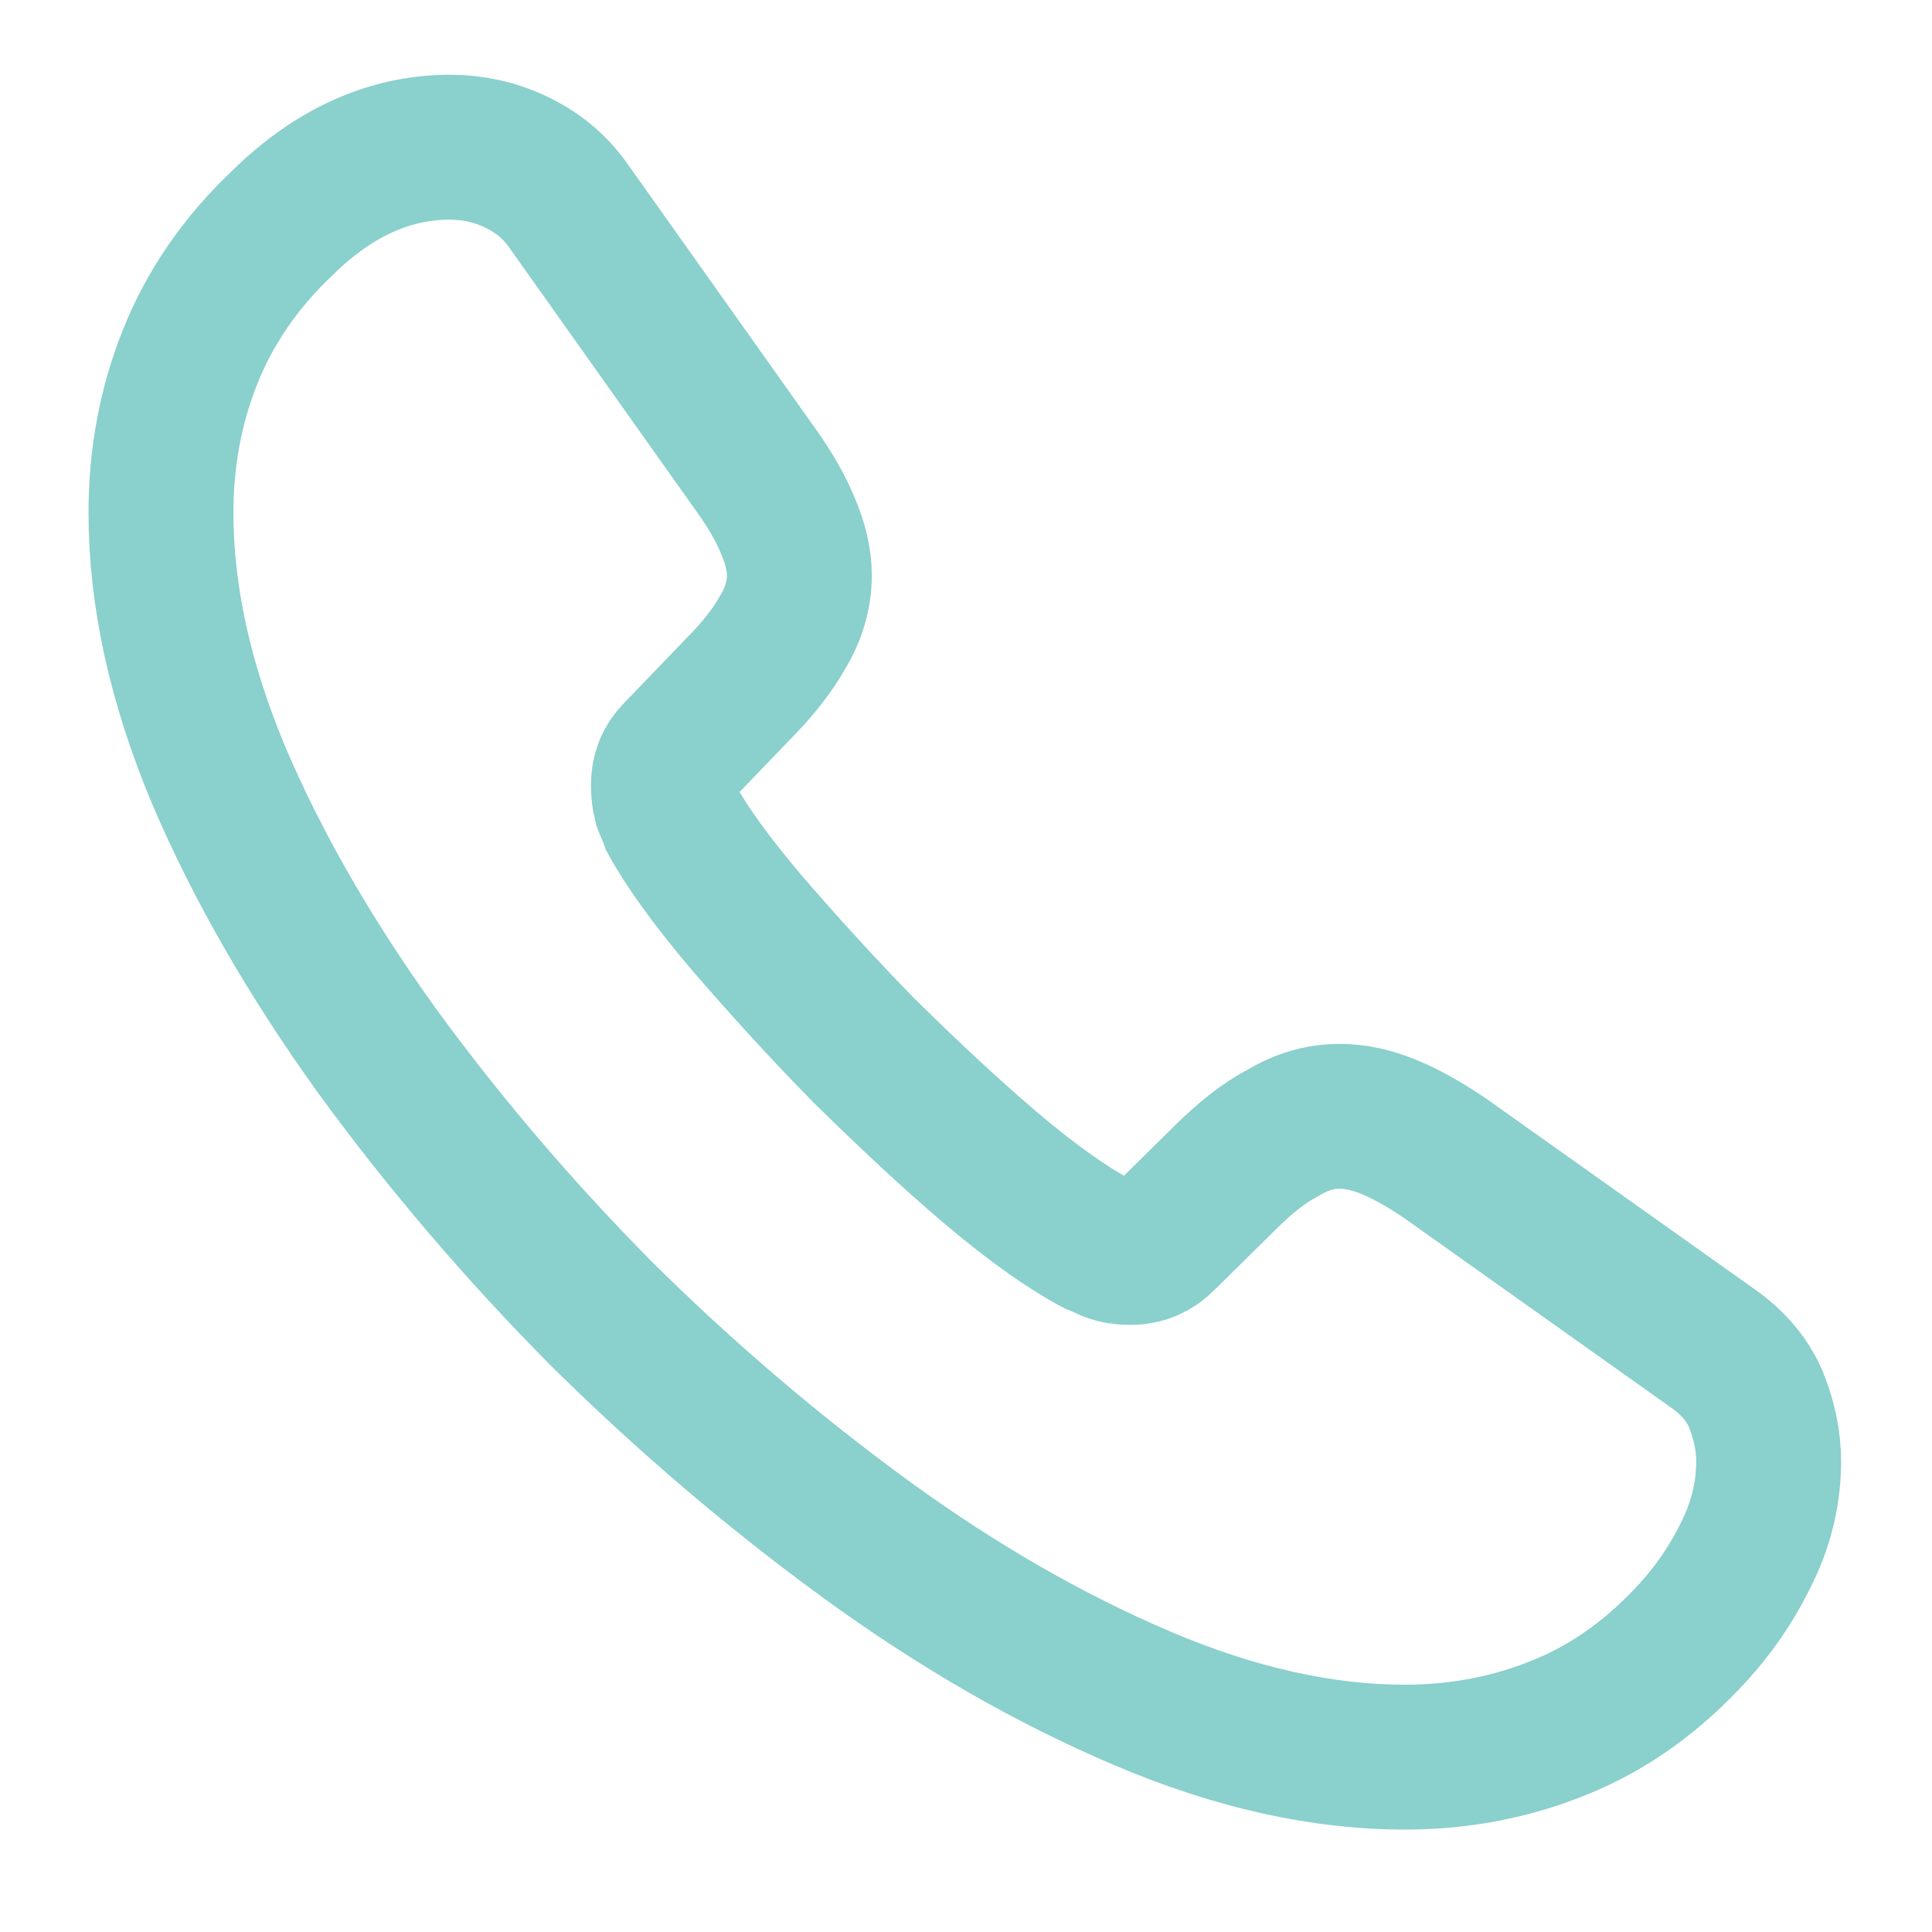
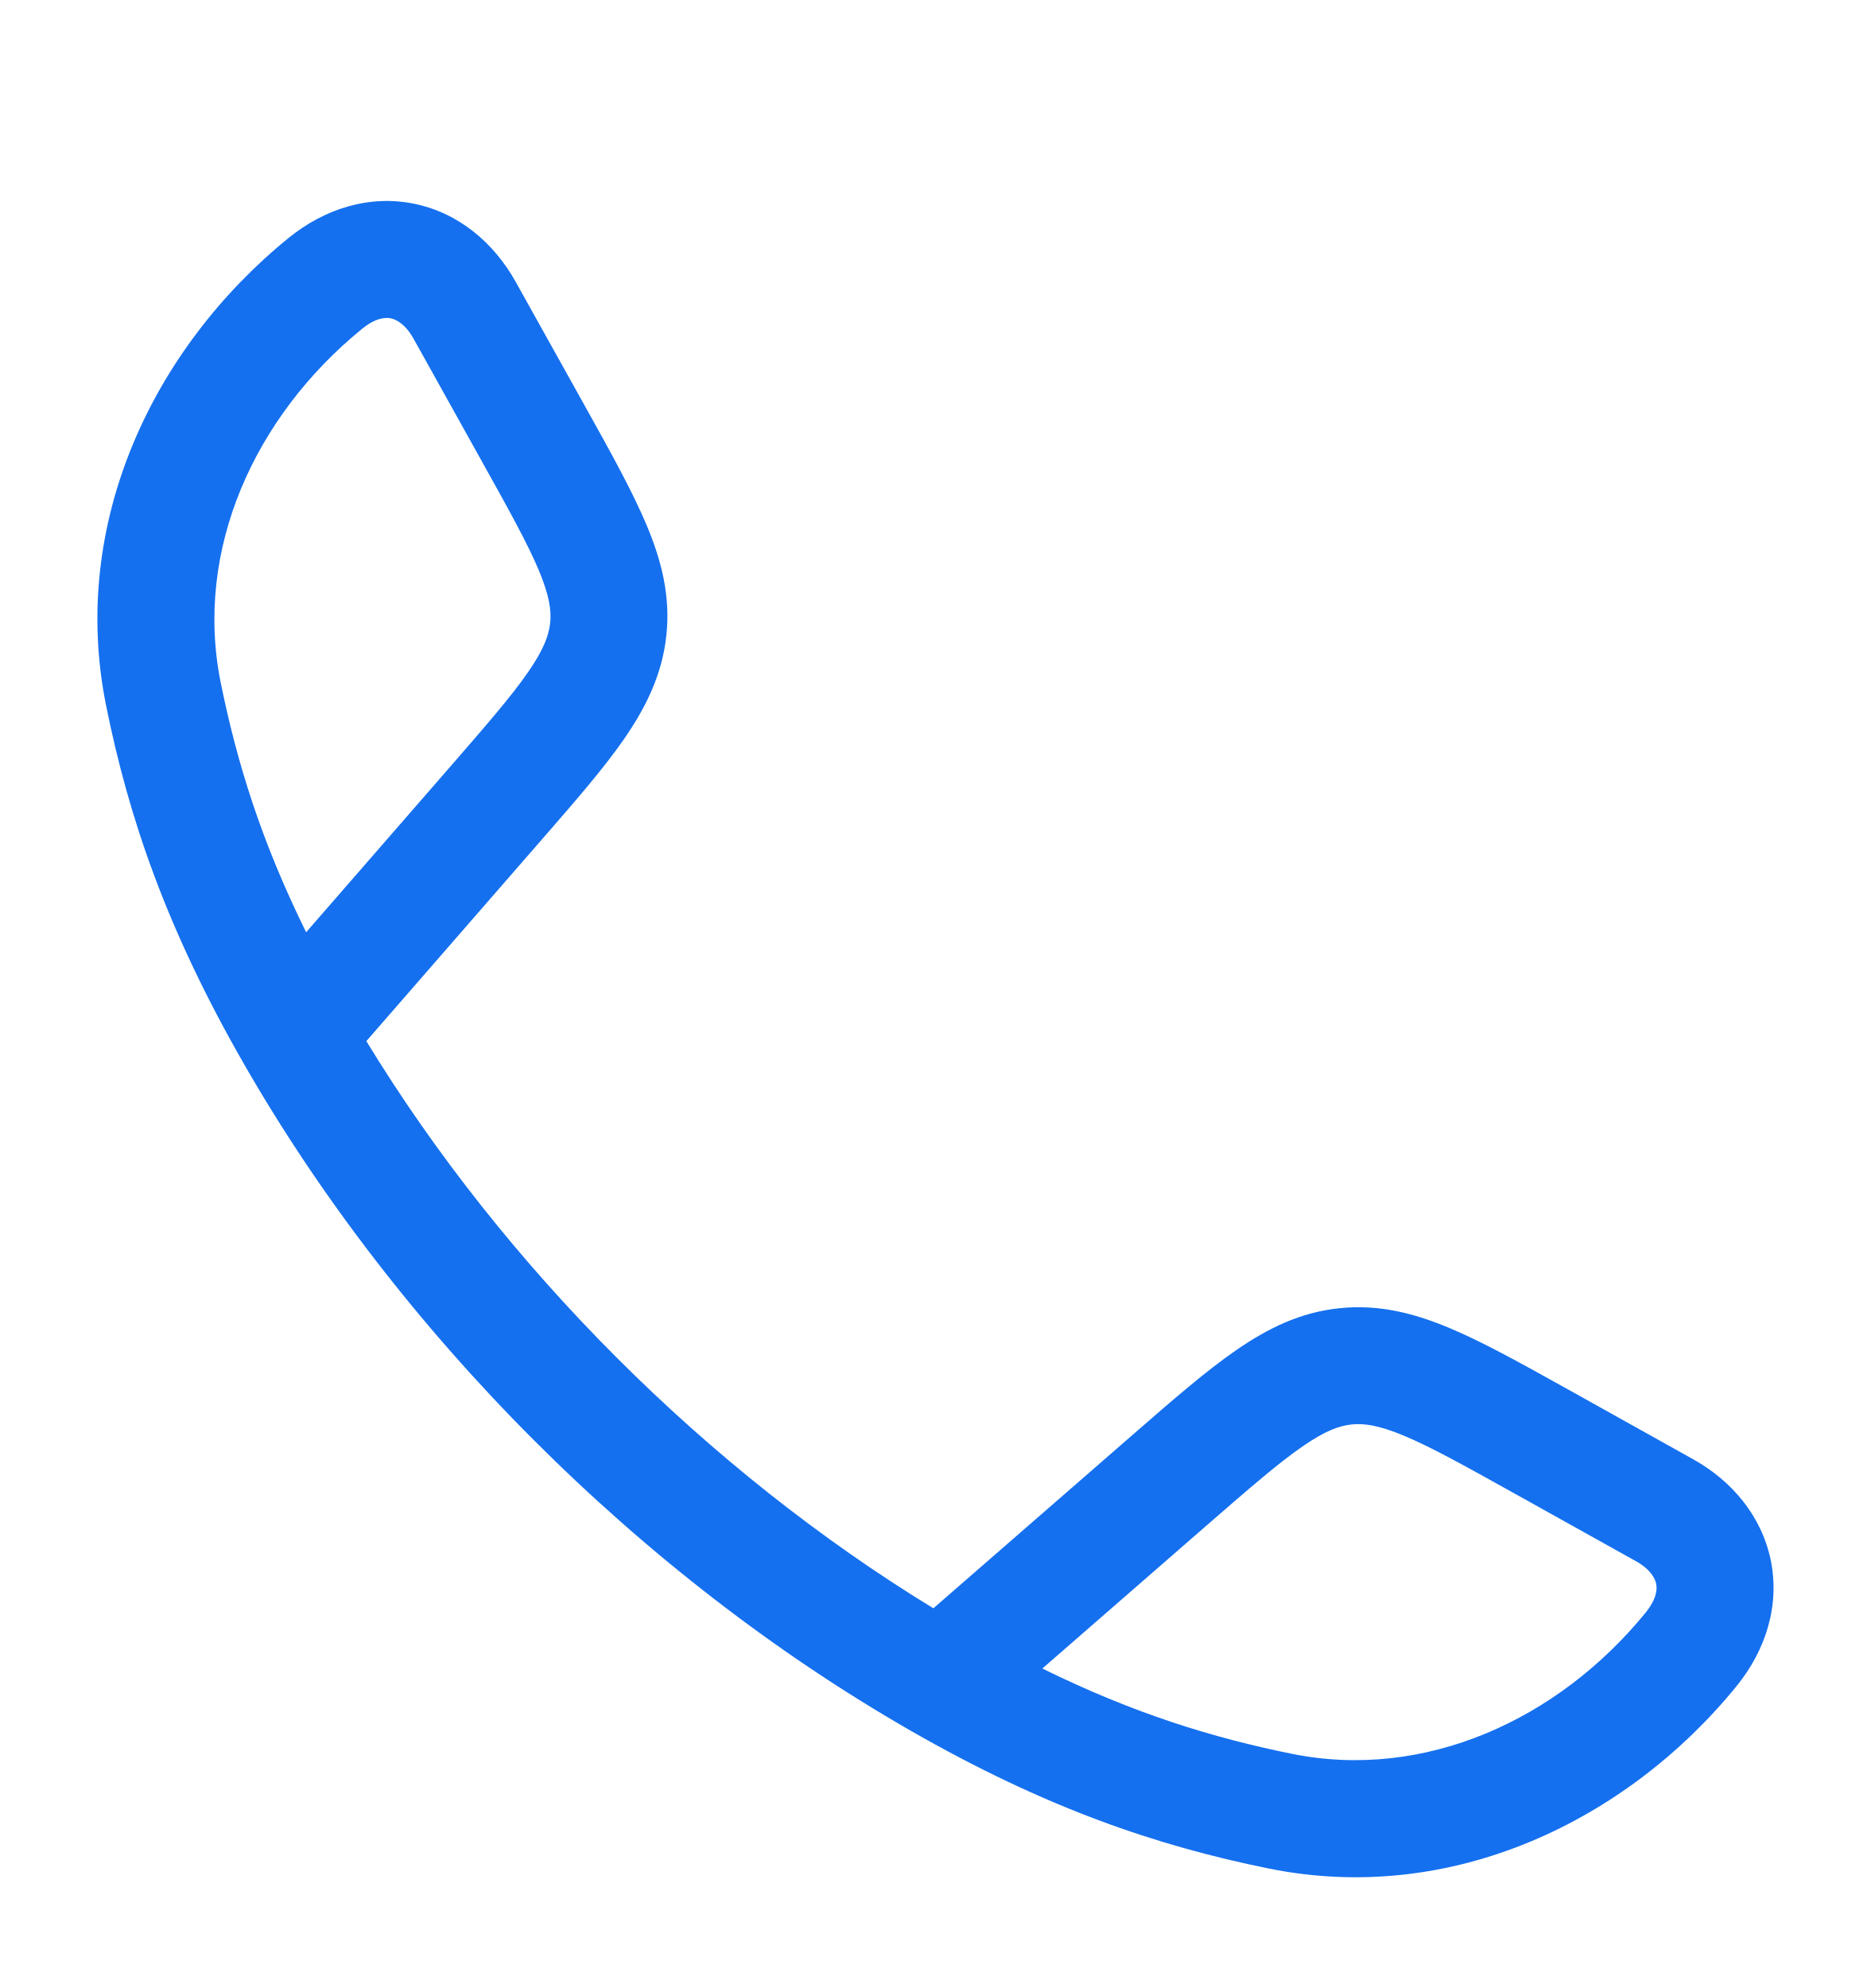
- <svg xmlns="http://www.w3.org/2000/svg" width="16" height="16" viewBox="0 0 16 16" fill="none">
-   <path d="M14.647 12.105C14.647 12.345 14.594 12.592 14.48 12.832C14.367 13.072 14.22 13.299 14.027 13.512C13.7 13.872 13.34 14.132 12.934 14.299C12.534 14.465 12.1 14.552 11.633 14.552C10.954 14.552 10.227 14.392 9.46 14.065C8.694 13.739 7.927 13.299 7.167 12.745C6.4 12.185 5.673 11.565 4.98 10.879C4.293 10.185 3.674 9.459 3.12 8.699C2.574 7.939 2.134 7.179 1.813 6.425C1.494 5.665 1.333 4.939 1.333 4.245C1.333 3.792 1.413 3.359 1.573 2.959C1.734 2.552 1.987 2.179 2.34 1.845C2.767 1.425 3.233 1.219 3.727 1.219C3.913 1.219 4.1 1.259 4.267 1.339C4.44 1.419 4.593 1.539 4.713 1.712L6.26 3.892C6.38 4.059 6.467 4.212 6.527 4.359C6.587 4.499 6.62 4.639 6.62 4.765C6.62 4.925 6.574 5.085 6.48 5.239C6.394 5.392 6.267 5.552 6.107 5.712L5.6 6.239C5.527 6.312 5.494 6.399 5.494 6.505C5.494 6.559 5.5 6.605 5.513 6.659C5.534 6.712 5.553 6.752 5.567 6.792C5.687 7.012 5.894 7.299 6.187 7.645C6.487 7.992 6.807 8.345 7.154 8.699C7.513 9.052 7.86 9.379 8.213 9.679C8.56 9.972 8.847 10.172 9.073 10.292C9.107 10.305 9.147 10.325 9.194 10.345C9.247 10.365 9.3 10.372 9.36 10.372C9.473 10.372 9.56 10.332 9.633 10.259L10.14 9.759C10.307 9.592 10.467 9.465 10.62 9.385C10.774 9.292 10.927 9.245 11.094 9.245C11.22 9.245 11.354 9.272 11.5 9.332C11.647 9.392 11.8 9.479 11.967 9.592L14.174 11.159C14.347 11.279 14.467 11.419 14.54 11.585C14.607 11.752 14.647 11.919 14.647 12.105Z" stroke="#8AD0CC" stroke-width="1.2" stroke-miterlimit="10" />
+ <svg xmlns="http://www.w3.org/2000/svg" width="16" height="17" viewBox="0 0 16 17" fill="none">
+   <path fill-rule="evenodd" clip-rule="evenodd" d="M3.545 1.743C3.922 1.821 4.223 2.075 4.41 2.41L5.006 3.479C5.225 3.872 5.409 4.203 5.53 4.491C5.658 4.796 5.734 5.098 5.699 5.43C5.664 5.763 5.528 6.042 5.34 6.315C5.163 6.572 4.914 6.857 4.618 7.197L3.133 8.903C4.31 10.834 6.05 12.574 7.982 13.753L9.688 12.268C10.028 11.972 10.314 11.723 10.571 11.546C10.843 11.358 11.122 11.221 11.455 11.187C11.788 11.152 12.089 11.228 12.395 11.356C12.682 11.476 13.013 11.661 13.407 11.88L14.475 12.476C14.811 12.662 15.064 12.963 15.143 13.341C15.221 13.723 15.105 14.107 14.848 14.422C13.915 15.566 12.421 16.295 10.854 15.979C9.89 15.784 8.94 15.46 7.79 14.801C5.479 13.476 3.408 11.403 2.085 9.096C1.425 7.946 1.101 6.995 0.907 6.032C0.591 4.464 1.319 2.97 2.464 2.038C2.779 1.781 3.163 1.664 3.545 1.743ZM8.914 14.268C9.691 14.651 10.368 14.86 11.051 14.998C12.182 15.226 13.324 14.709 14.073 13.79C14.171 13.669 14.172 13.585 14.163 13.543C14.154 13.498 14.116 13.42 13.988 13.349L12.944 12.767C12.52 12.531 12.238 12.374 12.008 12.278C11.79 12.187 11.665 12.17 11.559 12.181C11.453 12.192 11.334 12.234 11.139 12.369C10.934 12.51 10.69 12.722 10.324 13.04L8.914 14.268ZM2.618 7.972L3.846 6.561C4.164 6.195 4.375 5.952 4.517 5.746C4.651 5.552 4.693 5.433 4.705 5.327C4.716 5.221 4.699 5.096 4.608 4.877C4.511 4.647 4.355 4.365 4.119 3.942L3.537 2.897C3.466 2.77 3.388 2.732 3.342 2.722C3.3 2.714 3.216 2.714 3.095 2.813C2.176 3.562 1.659 4.703 1.887 5.834C2.025 6.518 2.234 7.194 2.618 7.972Z" fill="#1570EF" />
</svg>
